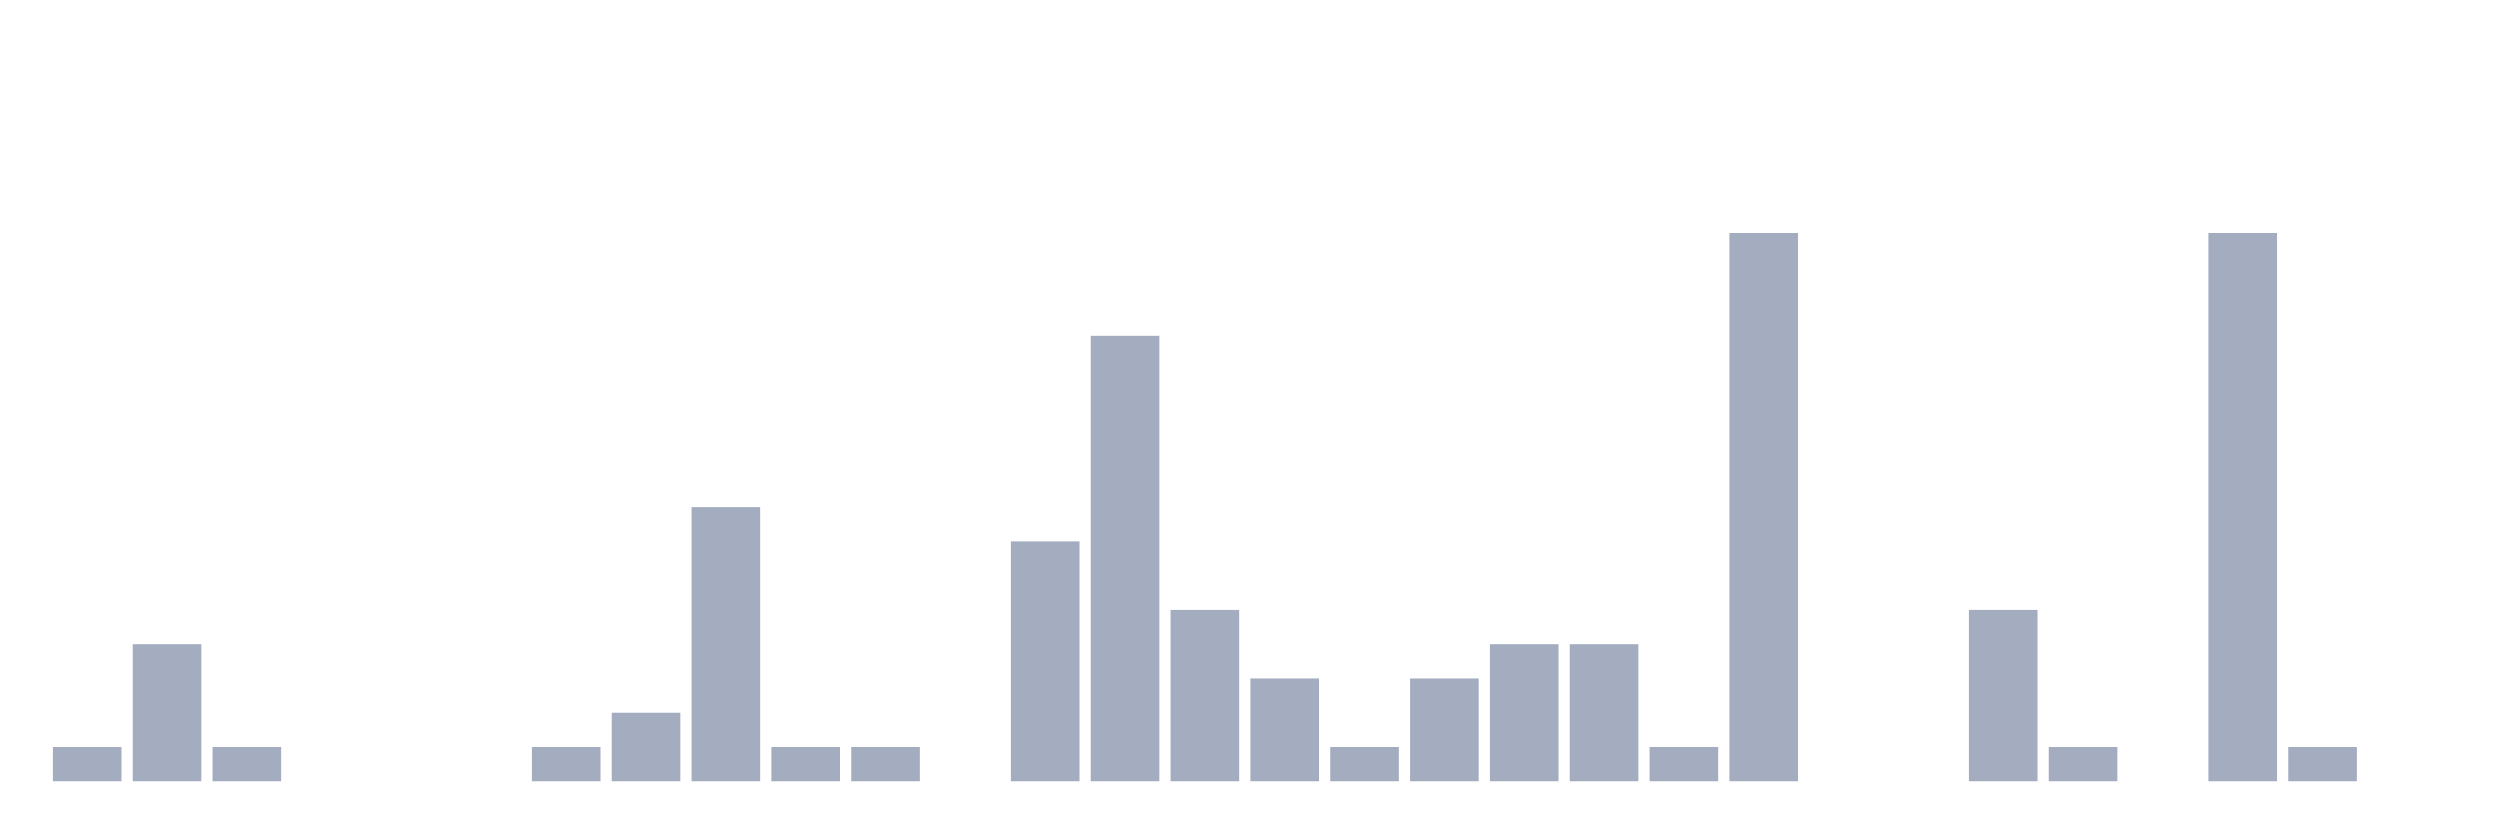
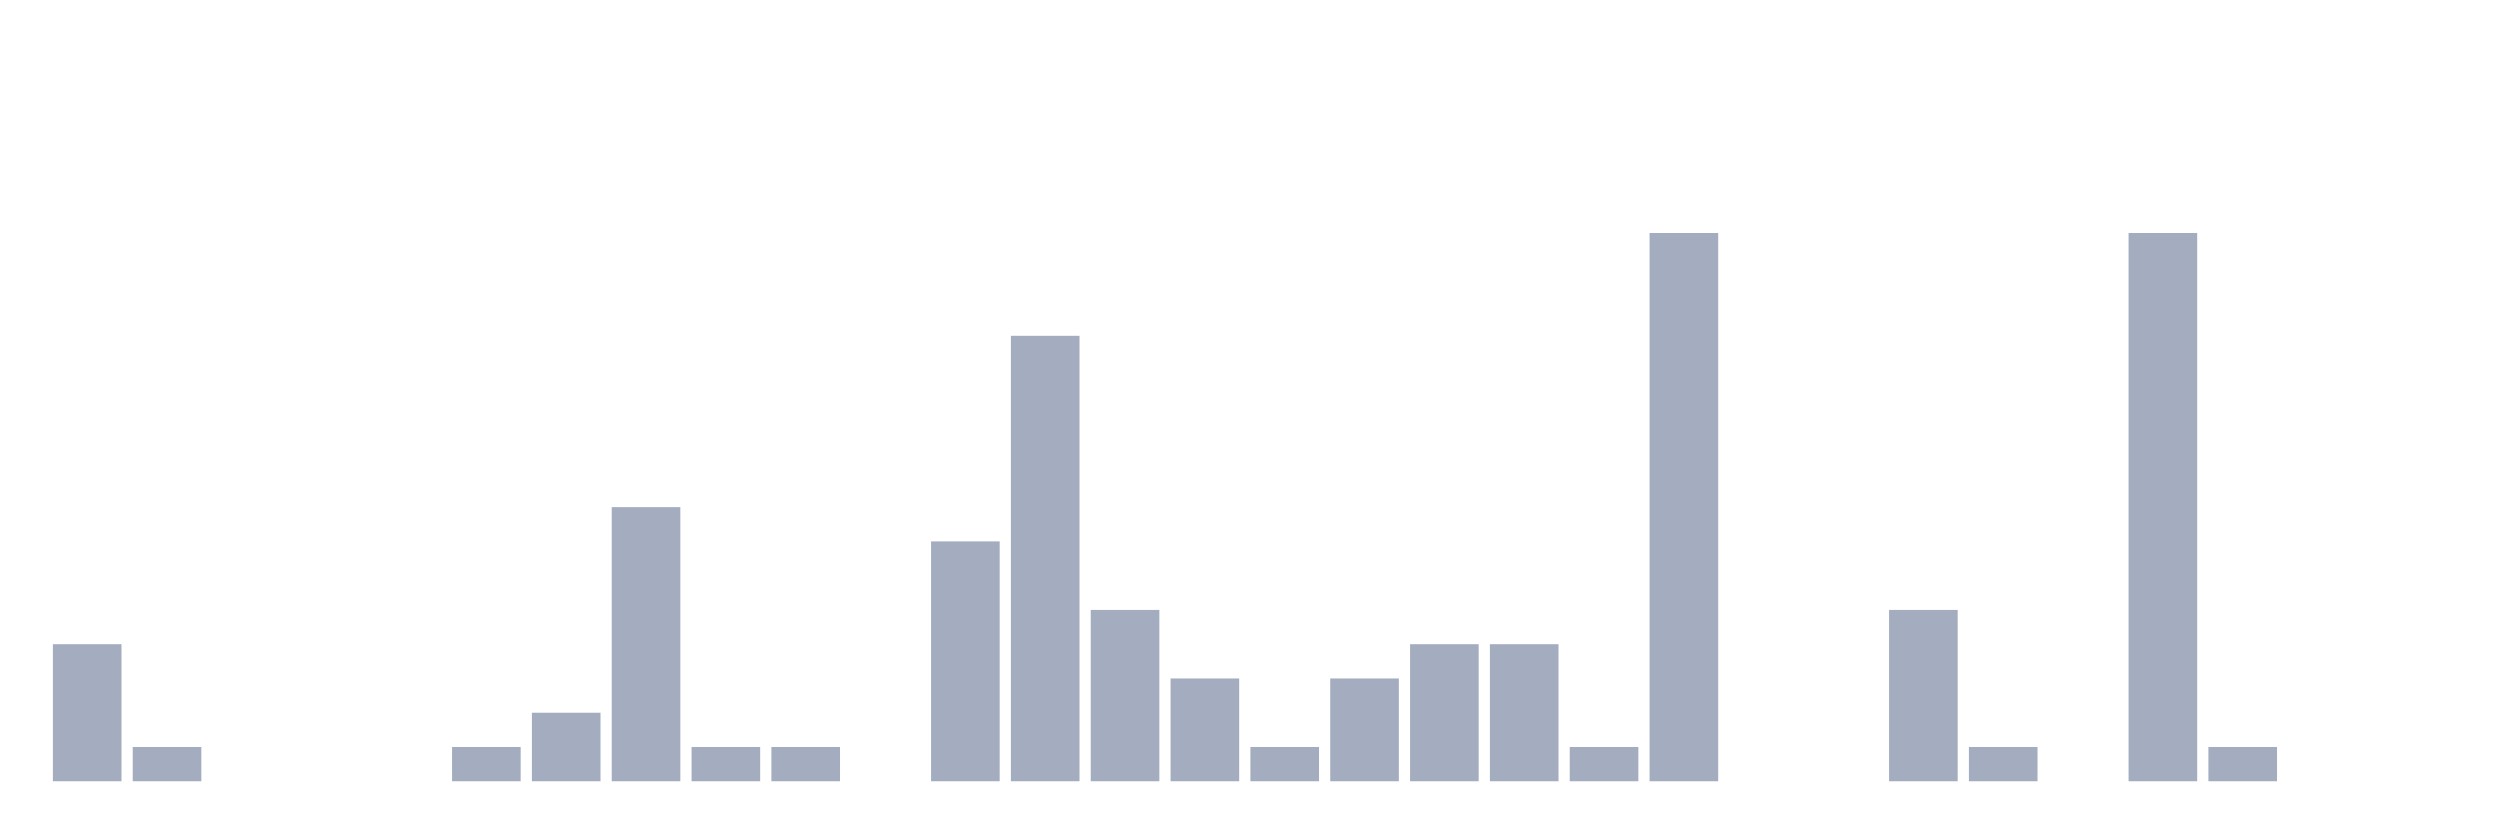
<svg xmlns="http://www.w3.org/2000/svg" viewBox="0 0 480 160">
  <g transform="translate(10,10)">
-     <rect class="bar" x="0.153" width="13.175" y="133.421" height="6.579" fill="rgb(164,173,192)" />
-     <rect class="bar" x="15.482" width="13.175" y="113.684" height="26.316" fill="rgb(164,173,192)" />
-     <rect class="bar" x="30.81" width="13.175" y="133.421" height="6.579" fill="rgb(164,173,192)" />
+     <rect class="bar" x="0.153" width="13.175" y="113.684" height="26.316" fill="rgb(164,173,192)" />
+     <rect class="bar" x="15.482" width="13.175" y="133.421" height="6.579" fill="rgb(164,173,192)" />
+     <rect class="bar" x="30.81" width="13.175" y="140" height="0" fill="rgb(164,173,192)" />
    <rect class="bar" x="46.138" width="13.175" y="140" height="0" fill="rgb(164,173,192)" />
    <rect class="bar" x="61.466" width="13.175" y="140" height="0" fill="rgb(164,173,192)" />
-     <rect class="bar" x="76.794" width="13.175" y="140" height="0" fill="rgb(164,173,192)" />
-     <rect class="bar" x="92.123" width="13.175" y="133.421" height="6.579" fill="rgb(164,173,192)" />
-     <rect class="bar" x="107.451" width="13.175" y="126.842" height="13.158" fill="rgb(164,173,192)" />
-     <rect class="bar" x="122.779" width="13.175" y="87.368" height="52.632" fill="rgb(164,173,192)" />
+     <rect class="bar" x="76.794" width="13.175" y="133.421" height="6.579" fill="rgb(164,173,192)" />
+     <rect class="bar" x="92.123" width="13.175" y="126.842" height="13.158" fill="rgb(164,173,192)" />
+     <rect class="bar" x="107.451" width="13.175" y="87.368" height="52.632" fill="rgb(164,173,192)" />
+     <rect class="bar" x="122.779" width="13.175" y="133.421" height="6.579" fill="rgb(164,173,192)" />
    <rect class="bar" x="138.107" width="13.175" y="133.421" height="6.579" fill="rgb(164,173,192)" />
-     <rect class="bar" x="153.436" width="13.175" y="133.421" height="6.579" fill="rgb(164,173,192)" />
-     <rect class="bar" x="168.764" width="13.175" y="140" height="0" fill="rgb(164,173,192)" />
-     <rect class="bar" x="184.092" width="13.175" y="93.947" height="46.053" fill="rgb(164,173,192)" />
-     <rect class="bar" x="199.42" width="13.175" y="54.474" height="85.526" fill="rgb(164,173,192)" />
-     <rect class="bar" x="214.748" width="13.175" y="107.105" height="32.895" fill="rgb(164,173,192)" />
-     <rect class="bar" x="230.077" width="13.175" y="120.263" height="19.737" fill="rgb(164,173,192)" />
-     <rect class="bar" x="245.405" width="13.175" y="133.421" height="6.579" fill="rgb(164,173,192)" />
-     <rect class="bar" x="260.733" width="13.175" y="120.263" height="19.737" fill="rgb(164,173,192)" />
+     <rect class="bar" x="153.436" width="13.175" y="140" height="0" fill="rgb(164,173,192)" />
+     <rect class="bar" x="168.764" width="13.175" y="93.947" height="46.053" fill="rgb(164,173,192)" />
+     <rect class="bar" x="184.092" width="13.175" y="54.474" height="85.526" fill="rgb(164,173,192)" />
+     <rect class="bar" x="199.42" width="13.175" y="107.105" height="32.895" fill="rgb(164,173,192)" />
+     <rect class="bar" x="214.748" width="13.175" y="120.263" height="19.737" fill="rgb(164,173,192)" />
+     <rect class="bar" x="230.077" width="13.175" y="133.421" height="6.579" fill="rgb(164,173,192)" />
+     <rect class="bar" x="245.405" width="13.175" y="120.263" height="19.737" fill="rgb(164,173,192)" />
+     <rect class="bar" x="260.733" width="13.175" y="113.684" height="26.316" fill="rgb(164,173,192)" />
    <rect class="bar" x="276.061" width="13.175" y="113.684" height="26.316" fill="rgb(164,173,192)" />
-     <rect class="bar" x="291.39" width="13.175" y="113.684" height="26.316" fill="rgb(164,173,192)" />
-     <rect class="bar" x="306.718" width="13.175" y="133.421" height="6.579" fill="rgb(164,173,192)" />
-     <rect class="bar" x="322.046" width="13.175" y="34.737" height="105.263" fill="rgb(164,173,192)" />
+     <rect class="bar" x="291.39" width="13.175" y="133.421" height="6.579" fill="rgb(164,173,192)" />
+     <rect class="bar" x="306.718" width="13.175" y="34.737" height="105.263" fill="rgb(164,173,192)" />
+     <rect class="bar" x="322.046" width="13.175" y="140" height="0" fill="rgb(164,173,192)" />
    <rect class="bar" x="337.374" width="13.175" y="140" height="0" fill="rgb(164,173,192)" />
-     <rect class="bar" x="352.702" width="13.175" y="140" height="0" fill="rgb(164,173,192)" />
-     <rect class="bar" x="368.031" width="13.175" y="107.105" height="32.895" fill="rgb(164,173,192)" />
-     <rect class="bar" x="383.359" width="13.175" y="133.421" height="6.579" fill="rgb(164,173,192)" />
-     <rect class="bar" x="398.687" width="13.175" y="140" height="0" fill="rgb(164,173,192)" />
-     <rect class="bar" x="414.015" width="13.175" y="34.737" height="105.263" fill="rgb(164,173,192)" />
-     <rect class="bar" x="429.344" width="13.175" y="133.421" height="6.579" fill="rgb(164,173,192)" />
+     <rect class="bar" x="352.702" width="13.175" y="107.105" height="32.895" fill="rgb(164,173,192)" />
+     <rect class="bar" x="368.031" width="13.175" y="133.421" height="6.579" fill="rgb(164,173,192)" />
+     <rect class="bar" x="383.359" width="13.175" y="140" height="0" fill="rgb(164,173,192)" />
+     <rect class="bar" x="398.687" width="13.175" y="34.737" height="105.263" fill="rgb(164,173,192)" />
+     <rect class="bar" x="414.015" width="13.175" y="133.421" height="6.579" fill="rgb(164,173,192)" />
+     <rect class="bar" x="429.344" width="13.175" y="140" height="0" fill="rgb(164,173,192)" />
    <rect class="bar" x="444.672" width="13.175" y="140" height="0" fill="rgb(164,173,192)" />
  </g>
</svg>
